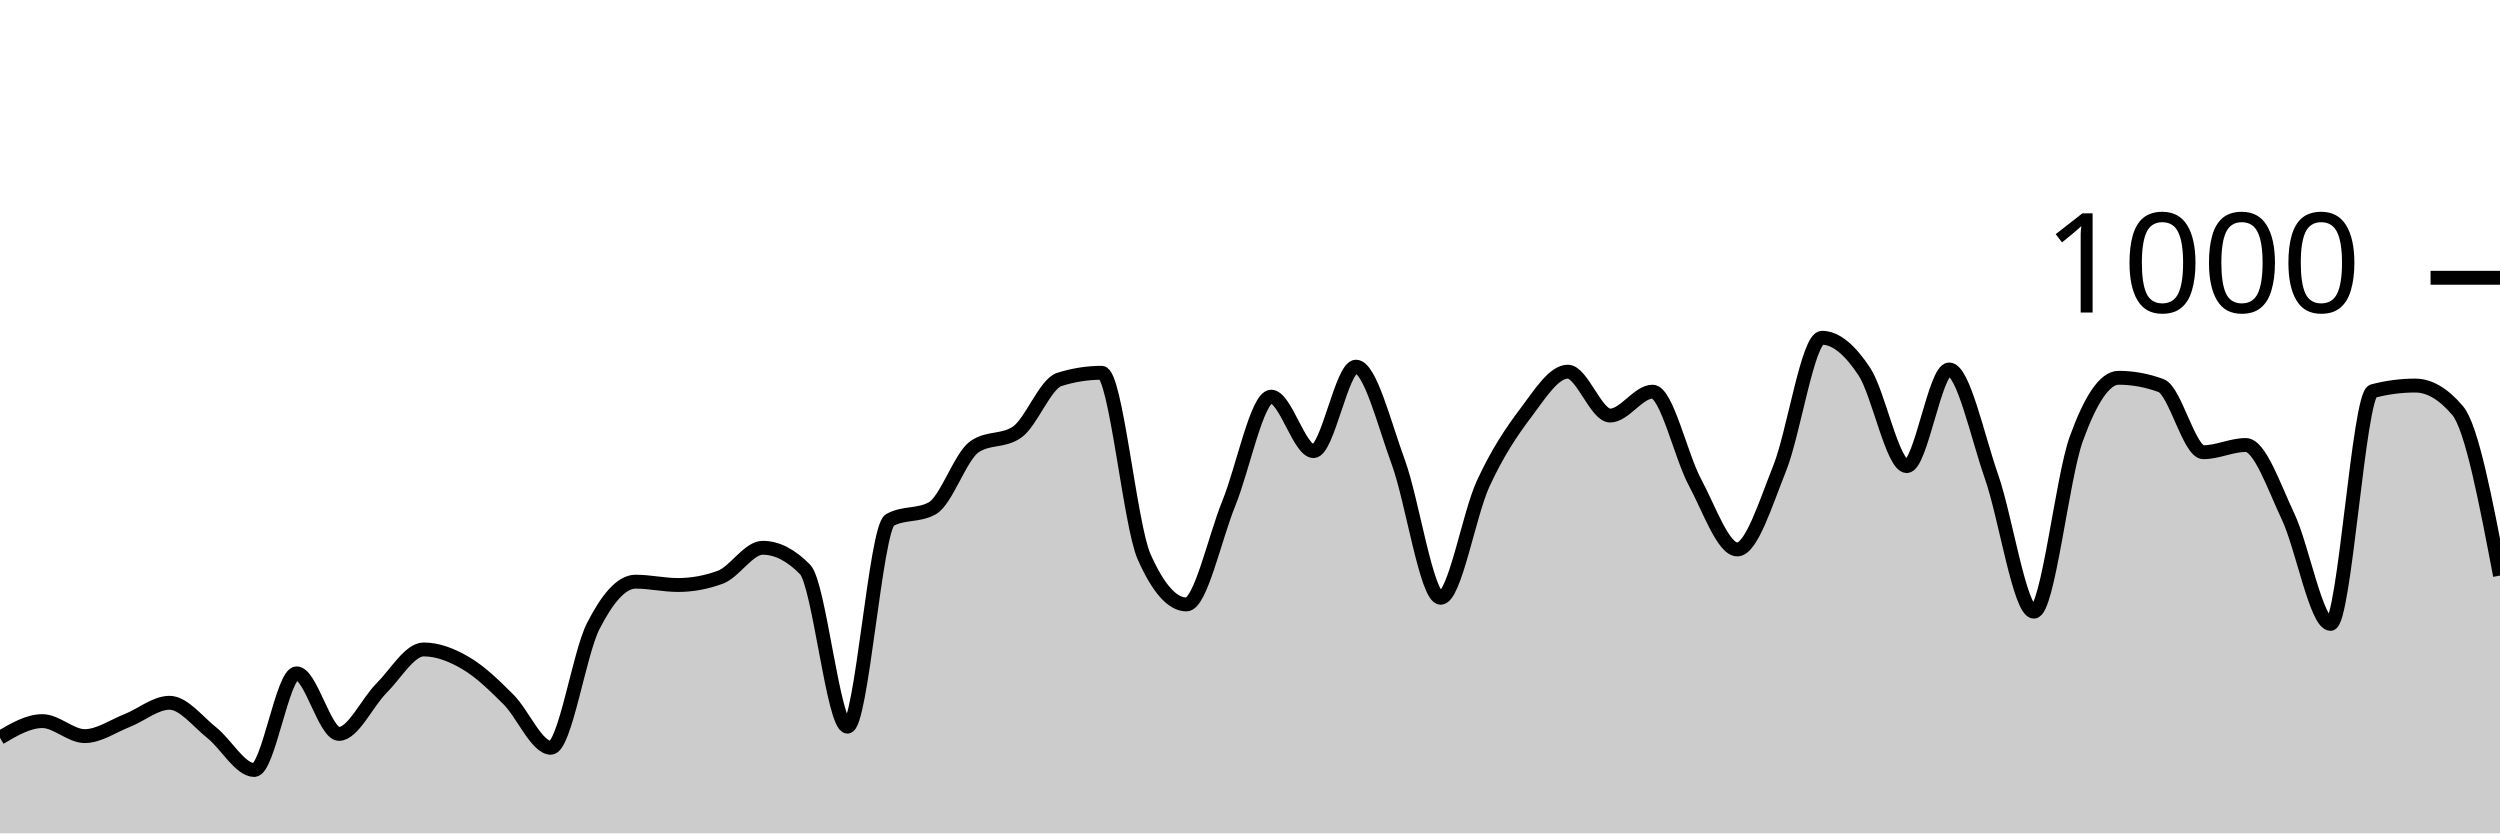
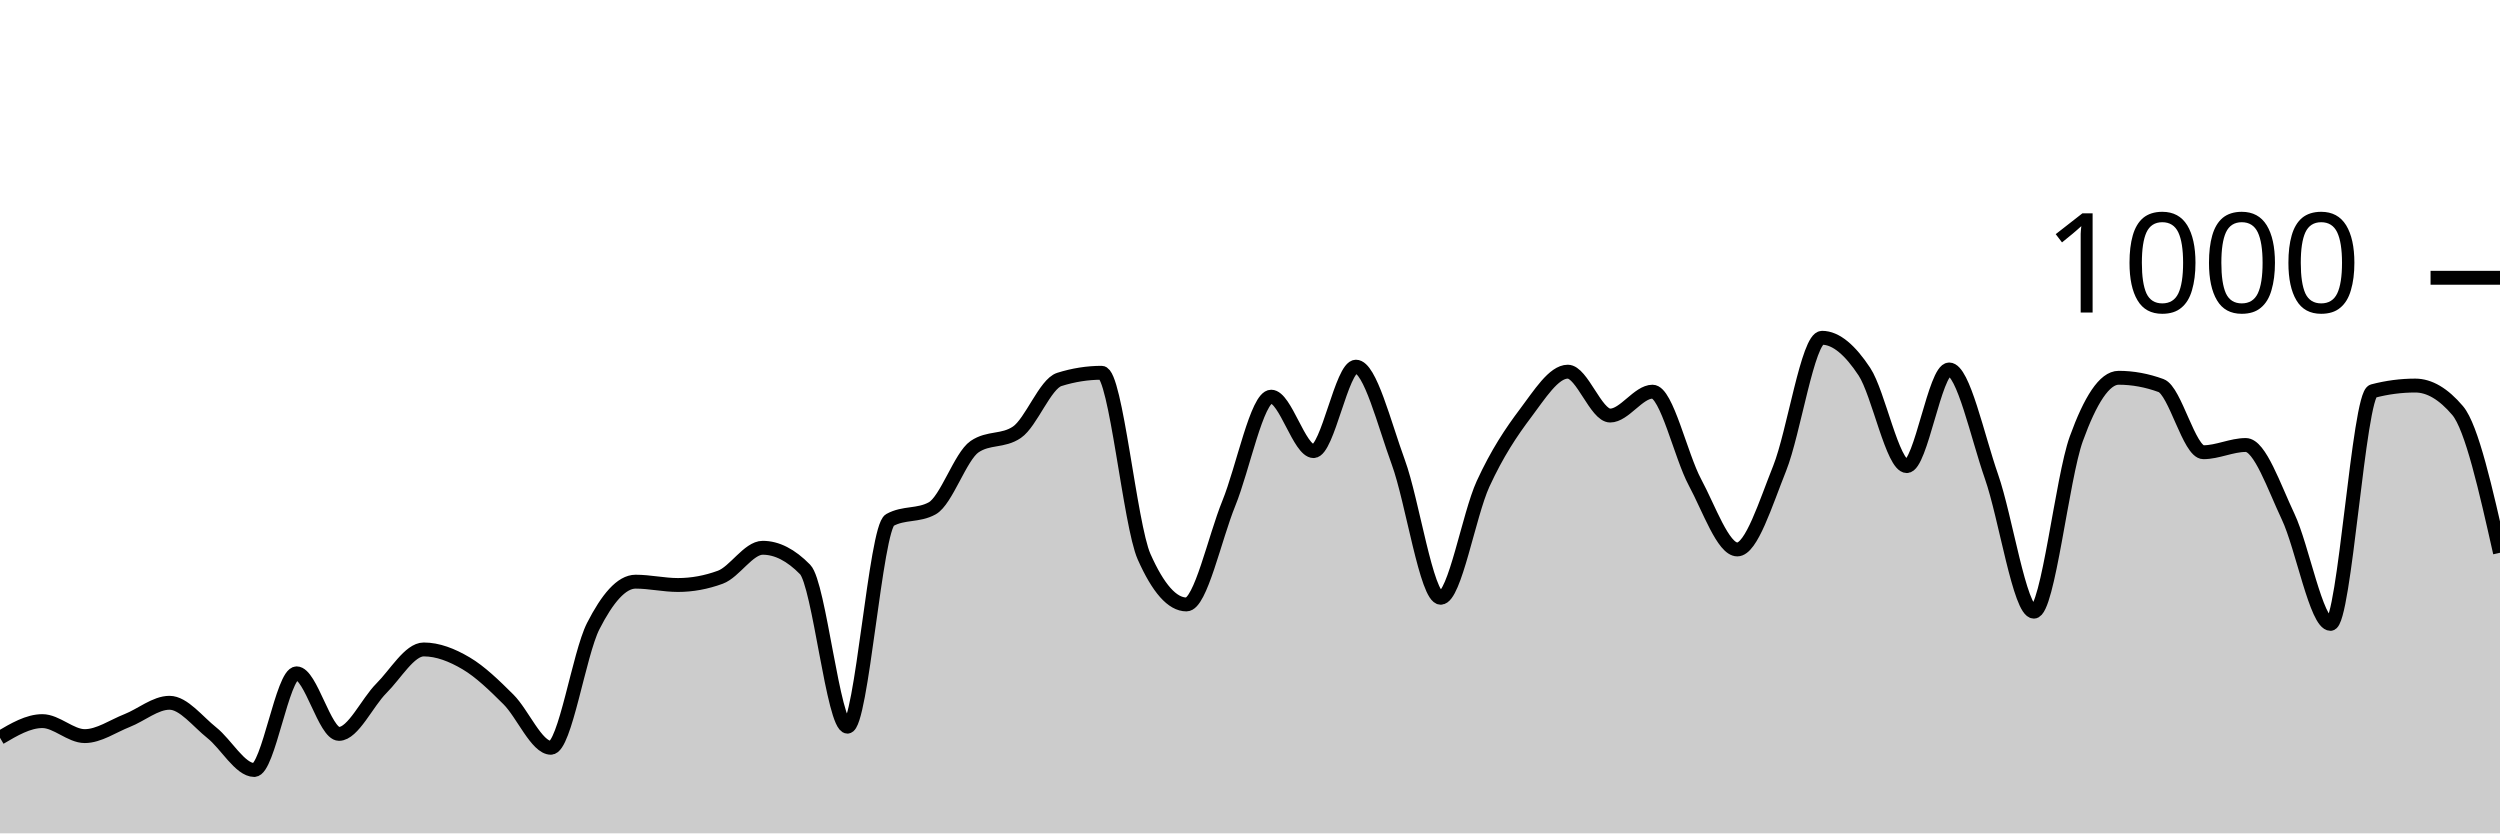
<svg xmlns="http://www.w3.org/2000/svg" viewBox="0 0 180 60">
  <g transform="translate(0,20)">
-     <path class="area" fill="rgba(0, 0, 0, 0.2)" d="M0,33.12C1.017,32.52,2.034,31.92,3.051,31.92C4.068,31.92,5.085,33,6.102,33C7.119,33,8.136,32.28,9.153,31.88C10.169,31.48,11.186,30.6,12.203,30.6C13.22,30.6,14.237,31.953,15.254,32.76C16.271,33.567,17.288,35.44,18.305,35.44C19.322,35.44,20.339,28.48,21.356,28.48C22.373,28.48,23.39,32.84,24.407,32.84C25.424,32.84,26.441,30.573,27.458,29.56C28.475,28.547,29.492,26.76,30.508,26.76C31.525,26.76,32.542,27.16,33.559,27.76C34.576,28.36,35.593,29.347,36.61,30.36C37.627,31.373,38.644,33.84,39.661,33.84C40.678,33.84,41.695,27.073,42.712,25.08C43.729,23.087,44.746,21.88,45.763,21.88C46.78,21.88,47.797,22.12,48.814,22.12C49.831,22.12,50.847,21.933,51.864,21.56C52.881,21.187,53.898,19.44,54.915,19.44C55.932,19.44,56.949,19.96,57.966,21C58.983,22.04,60,32.32,61.017,32.32C62.034,32.32,63.051,18,64.068,17.44C65.085,16.88,66.102,17.16,67.119,16.6C68.136,16.04,69.153,12.853,70.169,12.16C71.186,11.467,72.203,11.813,73.22,11.12C74.237,10.427,75.254,7.64,76.271,7.32C77.288,7,78.305,6.84,79.322,6.84C80.339,6.84,81.356,17.787,82.373,20.08C83.39,22.373,84.407,23.52,85.424,23.52C86.441,23.52,87.458,18.733,88.475,16.24C89.492,13.747,90.508,8.56,91.525,8.56C92.542,8.56,93.559,12.48,94.576,12.48C95.593,12.48,96.61,6.4,97.627,6.4C98.644,6.4,99.661,10.507,100.678,13.28C101.695,16.053,102.712,23.04,103.729,23.04C104.746,23.04,105.763,17.053,106.78,14.84C107.797,12.627,108.814,11.107,109.831,9.76C110.847,8.413,111.864,6.76,112.881,6.76C113.898,6.76,114.915,9.92,115.932,9.92C116.949,9.92,117.966,8.2,118.983,8.2C120,8.2,121.017,12.827,122.034,14.72C123.051,16.613,124.068,19.56,125.085,19.56C126.102,19.56,127.119,16.26,128.136,13.72C129.153,11.18,130.169,4.32,131.186,4.32C132.203,4.32,133.22,5.22,134.237,6.76C135.254,8.3,136.271,13.56,137.288,13.56C138.305,13.56,139.322,6.6,140.339,6.6C141.356,6.6,142.373,11.413,143.39,14.32C144.407,17.227,145.424,24.04,146.441,24.04C147.458,24.04,148.475,14.407,149.492,11.6C150.508,8.793,151.525,7.2,152.542,7.2C153.559,7.2,154.576,7.387,155.593,7.76C156.61,8.133,157.627,12.56,158.644,12.56C159.661,12.56,160.678,12.04,161.695,12.04C162.712,12.04,163.729,15.053,164.746,17.2C165.763,19.347,166.78,24.92,167.797,24.92C168.814,24.92,169.831,8.427,170.847,8.16C171.864,7.893,172.881,7.76,173.898,7.76C174.915,7.76,175.932,8.36,176.949,9.56C177.966,10.76,178.983,16.1,180,21.44L180,40C178.983,40,177.966,40,176.949,40C175.932,40,174.915,40,173.898,40C172.881,40,171.864,40,170.847,40C169.831,40,168.814,40,167.797,40C166.78,40,165.763,40,164.746,40C163.729,40,162.712,40,161.695,40C160.678,40,159.661,40,158.644,40C157.627,40,156.61,40,155.593,40C154.576,40,153.559,40,152.542,40C151.525,40,150.508,40,149.492,40C148.475,40,147.458,40,146.441,40C145.424,40,144.407,40,143.39,40C142.373,40,141.356,40,140.339,40C139.322,40,138.305,40,137.288,40C136.271,40,135.254,40,134.237,40C133.22,40,132.203,40,131.186,40C130.169,40,129.153,40,128.136,40C127.119,40,126.102,40,125.085,40C124.068,40,123.051,40,122.034,40C121.017,40,120,40,118.983,40C117.966,40,116.949,40,115.932,40C114.915,40,113.898,40,112.881,40C111.864,40,110.847,40,109.831,40C108.814,40,107.797,40,106.78,40C105.763,40,104.746,40,103.729,40C102.712,40,101.695,40,100.678,40C99.661,40,98.644,40,97.627,40C96.61,40,95.593,40,94.576,40C93.559,40,92.542,40,91.525,40C90.508,40,89.492,40,88.475,40C87.458,40,86.441,40,85.424,40C84.407,40,83.39,40,82.373,40C81.356,40,80.339,40,79.322,40C78.305,40,77.288,40,76.271,40C75.254,40,74.237,40,73.22,40C72.203,40,71.186,40,70.169,40C69.153,40,68.136,40,67.119,40C66.102,40,65.085,40,64.068,40C63.051,40,62.034,40,61.017,40C60,40,58.983,40,57.966,40C56.949,40,55.932,40,54.915,40C53.898,40,52.881,40,51.864,40C50.847,40,49.831,40,48.814,40C47.797,40,46.78,40,45.763,40C44.746,40,43.729,40,42.712,40C41.695,40,40.678,40,39.661,40C38.644,40,37.627,40,36.61,40C35.593,40,34.576,40,33.559,40C32.542,40,31.525,40,30.508,40C29.492,40,28.475,40,27.458,40C26.441,40,25.424,40,24.407,40C23.39,40,22.373,40,21.356,40C20.339,40,19.322,40,18.305,40C17.288,40,16.271,40,15.254,40C14.237,40,13.22,40,12.203,40C11.186,40,10.169,40,9.153,40C8.136,40,7.119,40,6.102,40C5.085,40,4.068,40,3.051,40C2.034,40,1.017,40,0,40Z" />
-     <path class="line" stroke="black" fill="none" d="M0,33.12C1.017,32.52,2.034,31.92,3.051,31.92C4.068,31.92,5.085,33,6.102,33C7.119,33,8.136,32.28,9.153,31.88C10.169,31.48,11.186,30.6,12.203,30.6C13.22,30.6,14.237,31.953,15.254,32.76C16.271,33.567,17.288,35.44,18.305,35.44C19.322,35.44,20.339,28.48,21.356,28.48C22.373,28.48,23.39,32.84,24.407,32.84C25.424,32.84,26.441,30.573,27.458,29.56C28.475,28.547,29.492,26.76,30.508,26.76C31.525,26.76,32.542,27.16,33.559,27.76C34.576,28.36,35.593,29.347,36.61,30.36C37.627,31.373,38.644,33.84,39.661,33.84C40.678,33.84,41.695,27.073,42.712,25.08C43.729,23.087,44.746,21.88,45.763,21.88C46.78,21.88,47.797,22.12,48.814,22.12C49.831,22.12,50.847,21.933,51.864,21.56C52.881,21.187,53.898,19.44,54.915,19.44C55.932,19.44,56.949,19.96,57.966,21C58.983,22.04,60,32.32,61.017,32.32C62.034,32.32,63.051,18,64.068,17.44C65.085,16.88,66.102,17.16,67.119,16.6C68.136,16.04,69.153,12.853,70.169,12.16C71.186,11.467,72.203,11.813,73.22,11.12C74.237,10.427,75.254,7.64,76.271,7.32C77.288,7,78.305,6.84,79.322,6.84C80.339,6.84,81.356,17.787,82.373,20.08C83.39,22.373,84.407,23.52,85.424,23.52C86.441,23.52,87.458,18.733,88.475,16.24C89.492,13.747,90.508,8.56,91.525,8.56C92.542,8.56,93.559,12.48,94.576,12.48C95.593,12.48,96.61,6.4,97.627,6.4C98.644,6.4,99.661,10.507,100.678,13.28C101.695,16.053,102.712,23.04,103.729,23.04C104.746,23.04,105.763,17.053,106.78,14.84C107.797,12.627,108.814,11.107,109.831,9.76C110.847,8.413,111.864,6.76,112.881,6.76C113.898,6.76,114.915,9.92,115.932,9.92C116.949,9.92,117.966,8.2,118.983,8.2C120,8.2,121.017,12.827,122.034,14.72C123.051,16.613,124.068,19.56,125.085,19.56C126.102,19.56,127.119,16.26,128.136,13.72C129.153,11.18,130.169,4.32,131.186,4.32C132.203,4.32,133.22,5.22,134.237,6.76C135.254,8.3,136.271,13.56,137.288,13.56C138.305,13.56,139.322,6.6,140.339,6.6C141.356,6.6,142.373,11.413,143.39,14.32C144.407,17.227,145.424,24.04,146.441,24.04C147.458,24.04,148.475,14.407,149.492,11.6C150.508,8.793,151.525,7.2,152.542,7.2C153.559,7.2,154.576,7.387,155.593,7.76C156.61,8.133,157.627,12.56,158.644,12.56C159.661,12.56,160.678,12.04,161.695,12.04C162.712,12.04,163.729,15.053,164.746,17.2C165.763,19.347,166.78,24.92,167.797,24.92C168.814,24.92,169.831,8.427,170.847,8.16C171.864,7.893,172.881,7.76,173.898,7.76C174.915,7.76,175.932,8.36,176.949,9.56C177.966,10.76,178.983,16.1,180,21.44" />
+     <path class="area" fill="rgba(0, 0, 0, 0.2)" d="M0,33.12C1.017,32.52,2.034,31.92,3.051,31.92C4.068,31.92,5.085,33,6.102,33C7.119,33,8.136,32.28,9.153,31.88C10.169,31.48,11.186,30.6,12.203,30.6C13.22,30.6,14.237,31.953,15.254,32.76C16.271,33.567,17.288,35.44,18.305,35.44C19.322,35.44,20.339,28.48,21.356,28.48C22.373,28.48,23.39,32.84,24.407,32.84C25.424,32.84,26.441,30.573,27.458,29.56C28.475,28.547,29.492,26.76,30.508,26.76C31.525,26.76,32.542,27.16,33.559,27.76C34.576,28.36,35.593,29.347,36.61,30.36C37.627,31.373,38.644,33.84,39.661,33.84C40.678,33.84,41.695,27.073,42.712,25.08C43.729,23.087,44.746,21.88,45.763,21.88C46.78,21.88,47.797,22.12,48.814,22.12C49.831,22.12,50.847,21.933,51.864,21.56C52.881,21.187,53.898,19.44,54.915,19.44C55.932,19.44,56.949,19.96,57.966,21C58.983,22.04,60,32.32,61.017,32.32C62.034,32.32,63.051,18,64.068,17.44C65.085,16.88,66.102,17.16,67.119,16.6C68.136,16.04,69.153,12.853,70.169,12.16C71.186,11.467,72.203,11.813,73.22,11.12C74.237,10.427,75.254,7.64,76.271,7.32C77.288,7,78.305,6.84,79.322,6.84C80.339,6.84,81.356,17.787,82.373,20.08C83.39,22.373,84.407,23.52,85.424,23.52C86.441,23.52,87.458,18.733,88.475,16.24C89.492,13.747,90.508,8.56,91.525,8.56C92.542,8.56,93.559,12.48,94.576,12.48C95.593,12.48,96.61,6.4,97.627,6.4C98.644,6.4,99.661,10.507,100.678,13.28C101.695,16.053,102.712,23.04,103.729,23.04C104.746,23.04,105.763,17.053,106.78,14.84C107.797,12.627,108.814,11.107,109.831,9.76C110.847,8.413,111.864,6.76,112.881,6.76C113.898,6.76,114.915,9.92,115.932,9.92C116.949,9.92,117.966,8.2,118.983,8.2C120,8.2,121.017,12.827,122.034,14.72C123.051,16.613,124.068,19.56,125.085,19.56C126.102,19.56,127.119,16.26,128.136,13.72C129.153,11.18,130.169,4.32,131.186,4.32C132.203,4.32,133.22,5.22,134.237,6.76C135.254,8.3,136.271,13.56,137.288,13.56C138.305,13.56,139.322,6.6,140.339,6.6C141.356,6.6,142.373,11.413,143.39,14.32C144.407,17.227,145.424,24.04,146.441,24.04C147.458,24.04,148.475,14.407,149.492,11.6C150.508,8.793,151.525,7.2,152.542,7.2C153.559,7.2,154.576,7.387,155.593,7.76C156.61,8.133,157.627,12.56,158.644,12.56C159.661,12.56,160.678,12.04,161.695,12.04C162.712,12.04,163.729,15.053,164.746,17.2C165.763,19.347,166.78,24.92,167.797,24.92C168.814,24.92,169.831,8.427,170.847,8.16C171.864,7.893,172.881,7.76,173.898,7.76C174.915,7.76,175.932,8.36,176.949,9.56C177.966,10.76,178.983,15.28,180,19.8L180,40C178.983,40,177.966,40,176.949,40C175.932,40,174.915,40,173.898,40C172.881,40,171.864,40,170.847,40C169.831,40,168.814,40,167.797,40C166.78,40,165.763,40,164.746,40C163.729,40,162.712,40,161.695,40C160.678,40,159.661,40,158.644,40C157.627,40,156.61,40,155.593,40C154.576,40,153.559,40,152.542,40C151.525,40,150.508,40,149.492,40C148.475,40,147.458,40,146.441,40C145.424,40,144.407,40,143.39,40C142.373,40,141.356,40,140.339,40C139.322,40,138.305,40,137.288,40C136.271,40,135.254,40,134.237,40C133.22,40,132.203,40,131.186,40C130.169,40,129.153,40,128.136,40C127.119,40,126.102,40,125.085,40C124.068,40,123.051,40,122.034,40C121.017,40,120,40,118.983,40C117.966,40,116.949,40,115.932,40C114.915,40,113.898,40,112.881,40C111.864,40,110.847,40,109.831,40C108.814,40,107.797,40,106.78,40C105.763,40,104.746,40,103.729,40C102.712,40,101.695,40,100.678,40C99.661,40,98.644,40,97.627,40C96.61,40,95.593,40,94.576,40C93.559,40,92.542,40,91.525,40C90.508,40,89.492,40,88.475,40C87.458,40,86.441,40,85.424,40C84.407,40,83.39,40,82.373,40C81.356,40,80.339,40,79.322,40C78.305,40,77.288,40,76.271,40C75.254,40,74.237,40,73.22,40C72.203,40,71.186,40,70.169,40C69.153,40,68.136,40,67.119,40C66.102,40,65.085,40,64.068,40C63.051,40,62.034,40,61.017,40C60,40,58.983,40,57.966,40C56.949,40,55.932,40,54.915,40C53.898,40,52.881,40,51.864,40C50.847,40,49.831,40,48.814,40C47.797,40,46.78,40,45.763,40C44.746,40,43.729,40,42.712,40C41.695,40,40.678,40,39.661,40C38.644,40,37.627,40,36.61,40C35.593,40,34.576,40,33.559,40C32.542,40,31.525,40,30.508,40C29.492,40,28.475,40,27.458,40C26.441,40,25.424,40,24.407,40C23.39,40,22.373,40,21.356,40C20.339,40,19.322,40,18.305,40C17.288,40,16.271,40,15.254,40C14.237,40,13.22,40,12.203,40C11.186,40,10.169,40,9.153,40C8.136,40,7.119,40,6.102,40C5.085,40,4.068,40,3.051,40C2.034,40,1.017,40,0,40Z" />
+     <path class="line" stroke="black" fill="none" d="M0,33.12C1.017,32.52,2.034,31.92,3.051,31.92C4.068,31.92,5.085,33,6.102,33C7.119,33,8.136,32.28,9.153,31.88C10.169,31.48,11.186,30.6,12.203,30.6C13.22,30.6,14.237,31.953,15.254,32.76C16.271,33.567,17.288,35.44,18.305,35.44C19.322,35.44,20.339,28.48,21.356,28.48C22.373,28.48,23.39,32.84,24.407,32.84C25.424,32.84,26.441,30.573,27.458,29.56C28.475,28.547,29.492,26.76,30.508,26.76C31.525,26.76,32.542,27.16,33.559,27.76C34.576,28.36,35.593,29.347,36.61,30.36C37.627,31.373,38.644,33.84,39.661,33.84C40.678,33.84,41.695,27.073,42.712,25.08C43.729,23.087,44.746,21.88,45.763,21.88C46.78,21.88,47.797,22.12,48.814,22.12C49.831,22.12,50.847,21.933,51.864,21.56C52.881,21.187,53.898,19.44,54.915,19.44C55.932,19.44,56.949,19.96,57.966,21C58.983,22.04,60,32.32,61.017,32.32C62.034,32.32,63.051,18,64.068,17.44C65.085,16.88,66.102,17.16,67.119,16.6C68.136,16.04,69.153,12.853,70.169,12.16C71.186,11.467,72.203,11.813,73.22,11.12C74.237,10.427,75.254,7.64,76.271,7.32C77.288,7,78.305,6.84,79.322,6.84C80.339,6.84,81.356,17.787,82.373,20.08C83.39,22.373,84.407,23.52,85.424,23.52C86.441,23.52,87.458,18.733,88.475,16.24C89.492,13.747,90.508,8.56,91.525,8.56C92.542,8.56,93.559,12.48,94.576,12.48C95.593,12.48,96.61,6.4,97.627,6.4C98.644,6.4,99.661,10.507,100.678,13.28C101.695,16.053,102.712,23.04,103.729,23.04C104.746,23.04,105.763,17.053,106.78,14.84C107.797,12.627,108.814,11.107,109.831,9.76C110.847,8.413,111.864,6.76,112.881,6.76C113.898,6.76,114.915,9.92,115.932,9.92C116.949,9.92,117.966,8.2,118.983,8.2C120,8.2,121.017,12.827,122.034,14.72C123.051,16.613,124.068,19.56,125.085,19.56C126.102,19.56,127.119,16.26,128.136,13.72C129.153,11.18,130.169,4.32,131.186,4.32C132.203,4.32,133.22,5.22,134.237,6.76C135.254,8.3,136.271,13.56,137.288,13.56C138.305,13.56,139.322,6.6,140.339,6.6C141.356,6.6,142.373,11.413,143.39,14.32C144.407,17.227,145.424,24.04,146.441,24.04C147.458,24.04,148.475,14.407,149.492,11.6C150.508,8.793,151.525,7.2,152.542,7.2C153.559,7.2,154.576,7.387,155.593,7.76C156.61,8.133,157.627,12.56,158.644,12.56C159.661,12.56,160.678,12.04,161.695,12.04C162.712,12.04,163.729,15.053,164.746,17.2C165.763,19.347,166.78,24.92,167.797,24.92C168.814,24.92,169.831,8.427,170.847,8.16C171.864,7.893,172.881,7.76,173.898,7.76C174.915,7.76,175.932,8.36,176.949,9.56C177.966,10.76,178.983,15.28,180,19.8" />
    <path class="axis-ceiling" stroke-width="1" stroke="black" fill="none" d="M175,0L180,0" />
    <text class="axis-ceiling-label" font-family="sans-serif" text-anchor="end" font-size="10px" x="170" y="2.5">1000</text>
  </g>
</svg>
